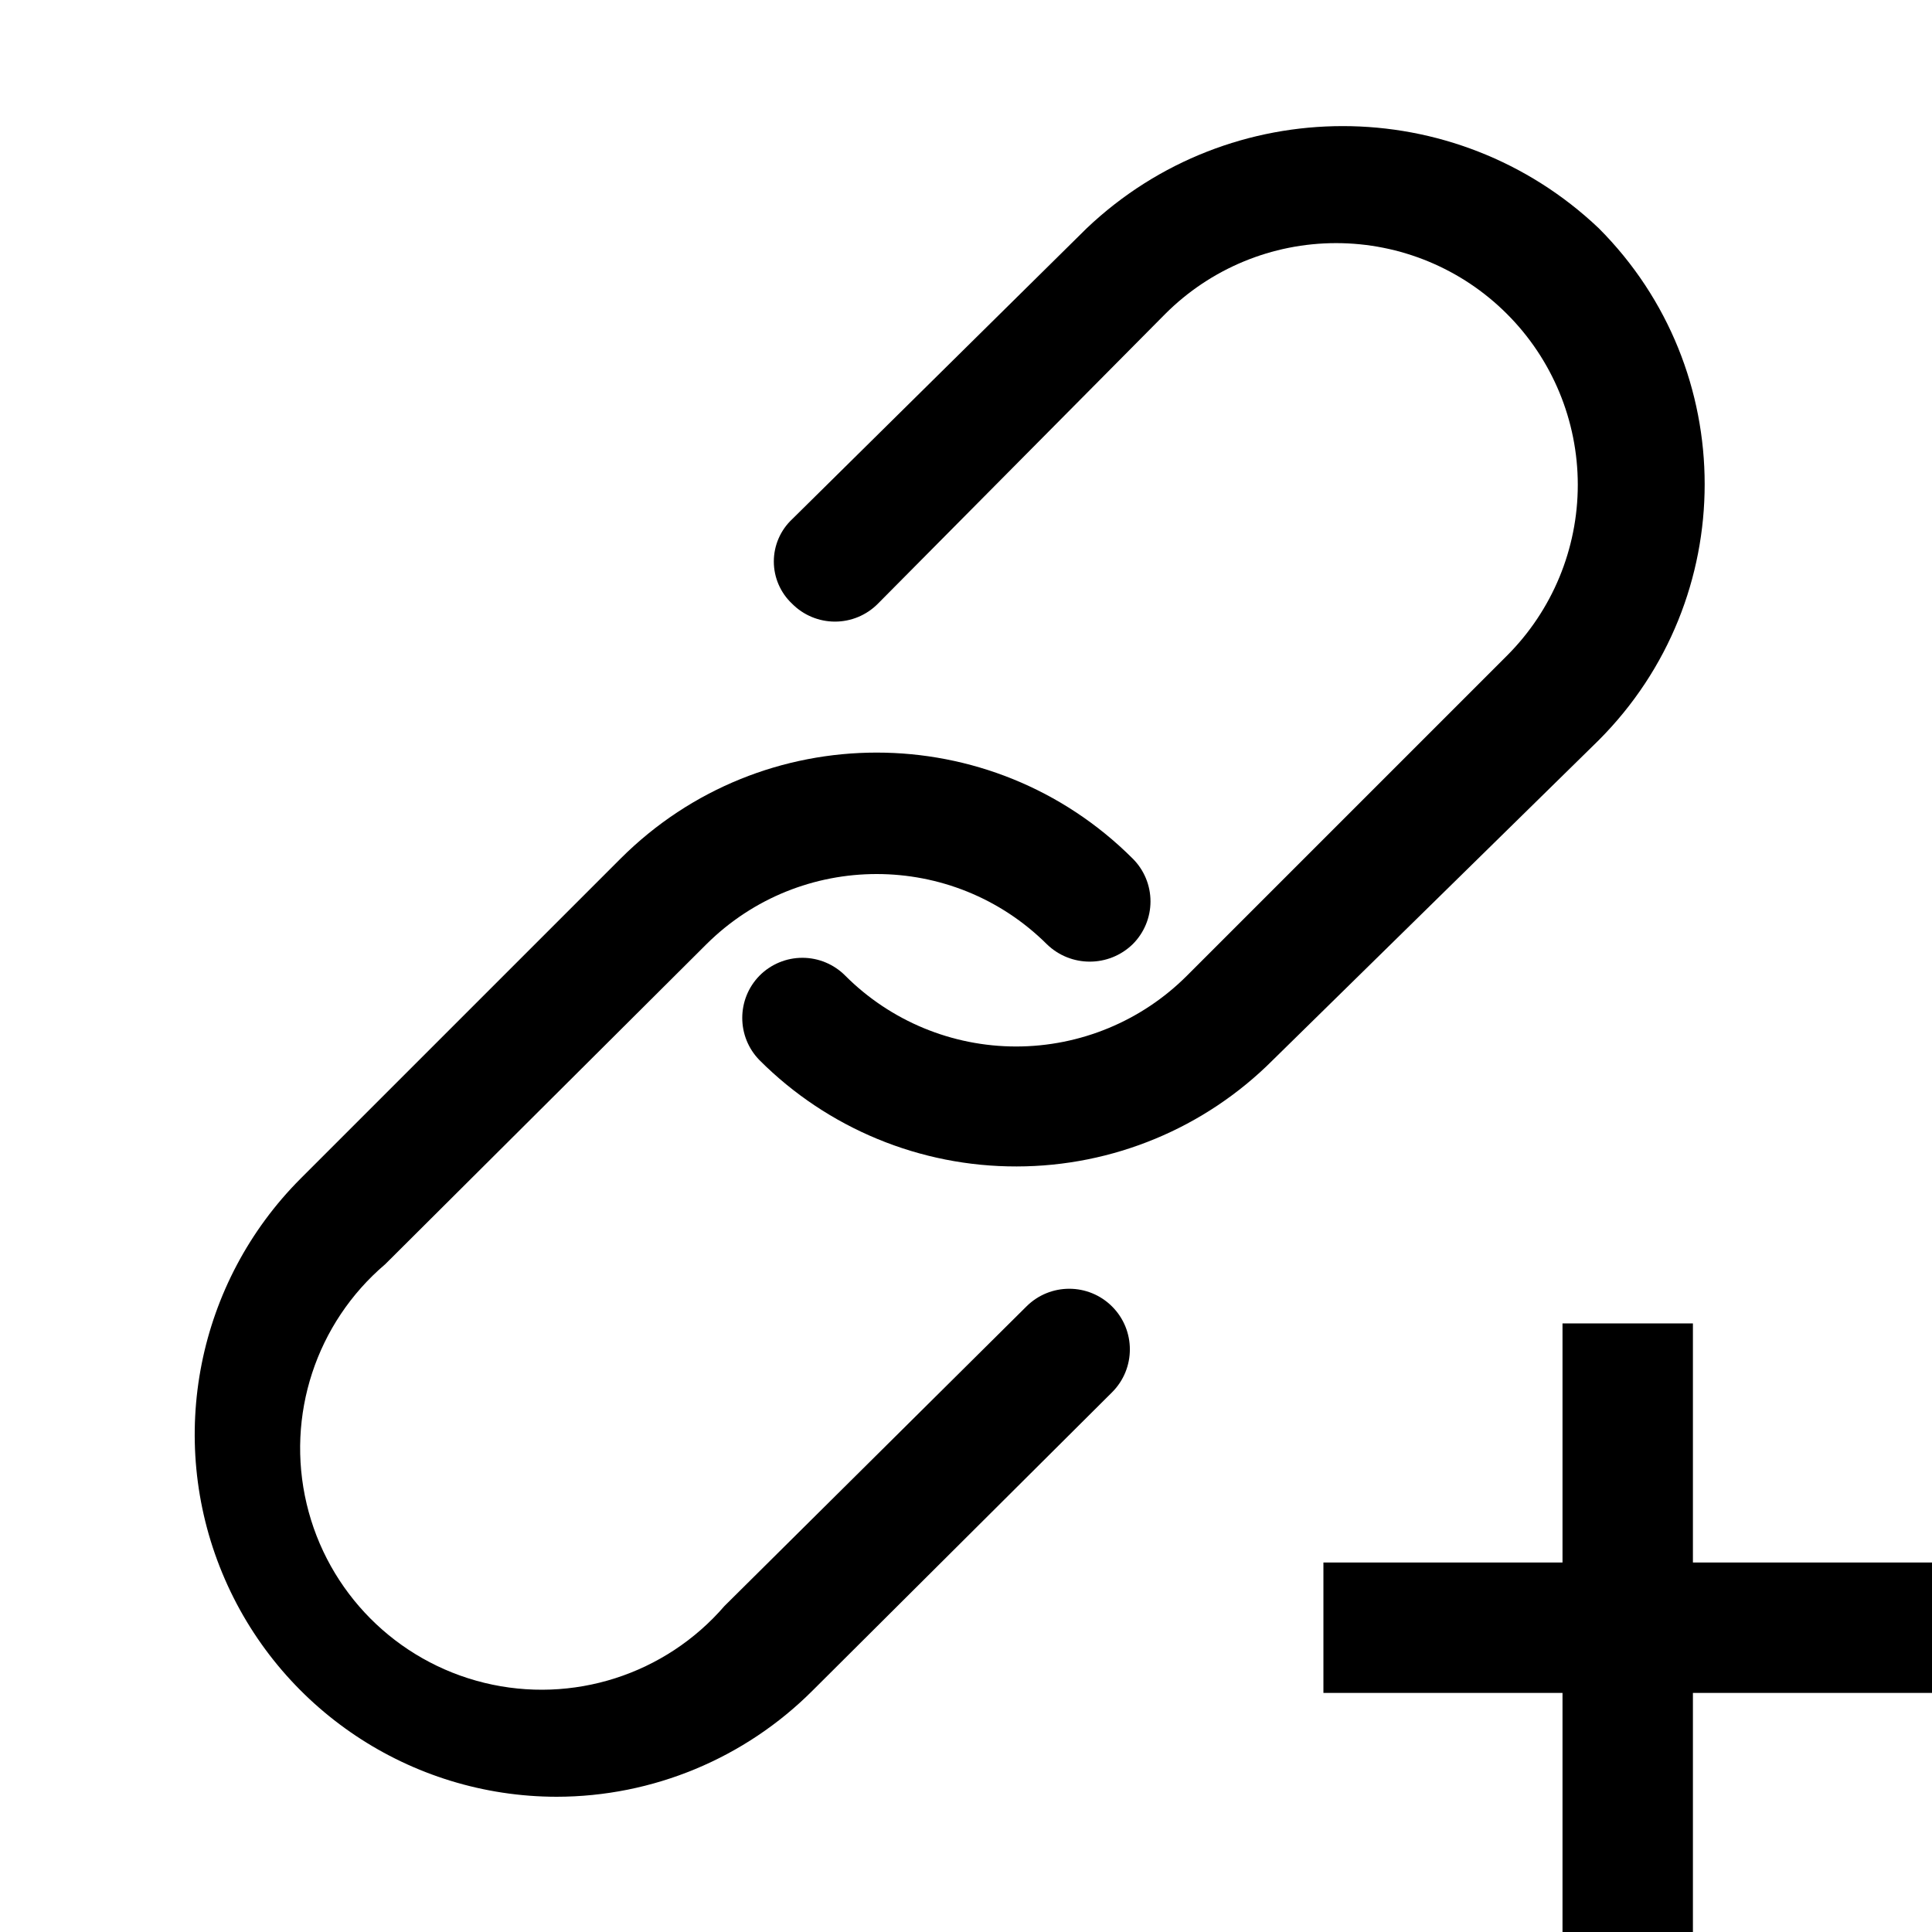
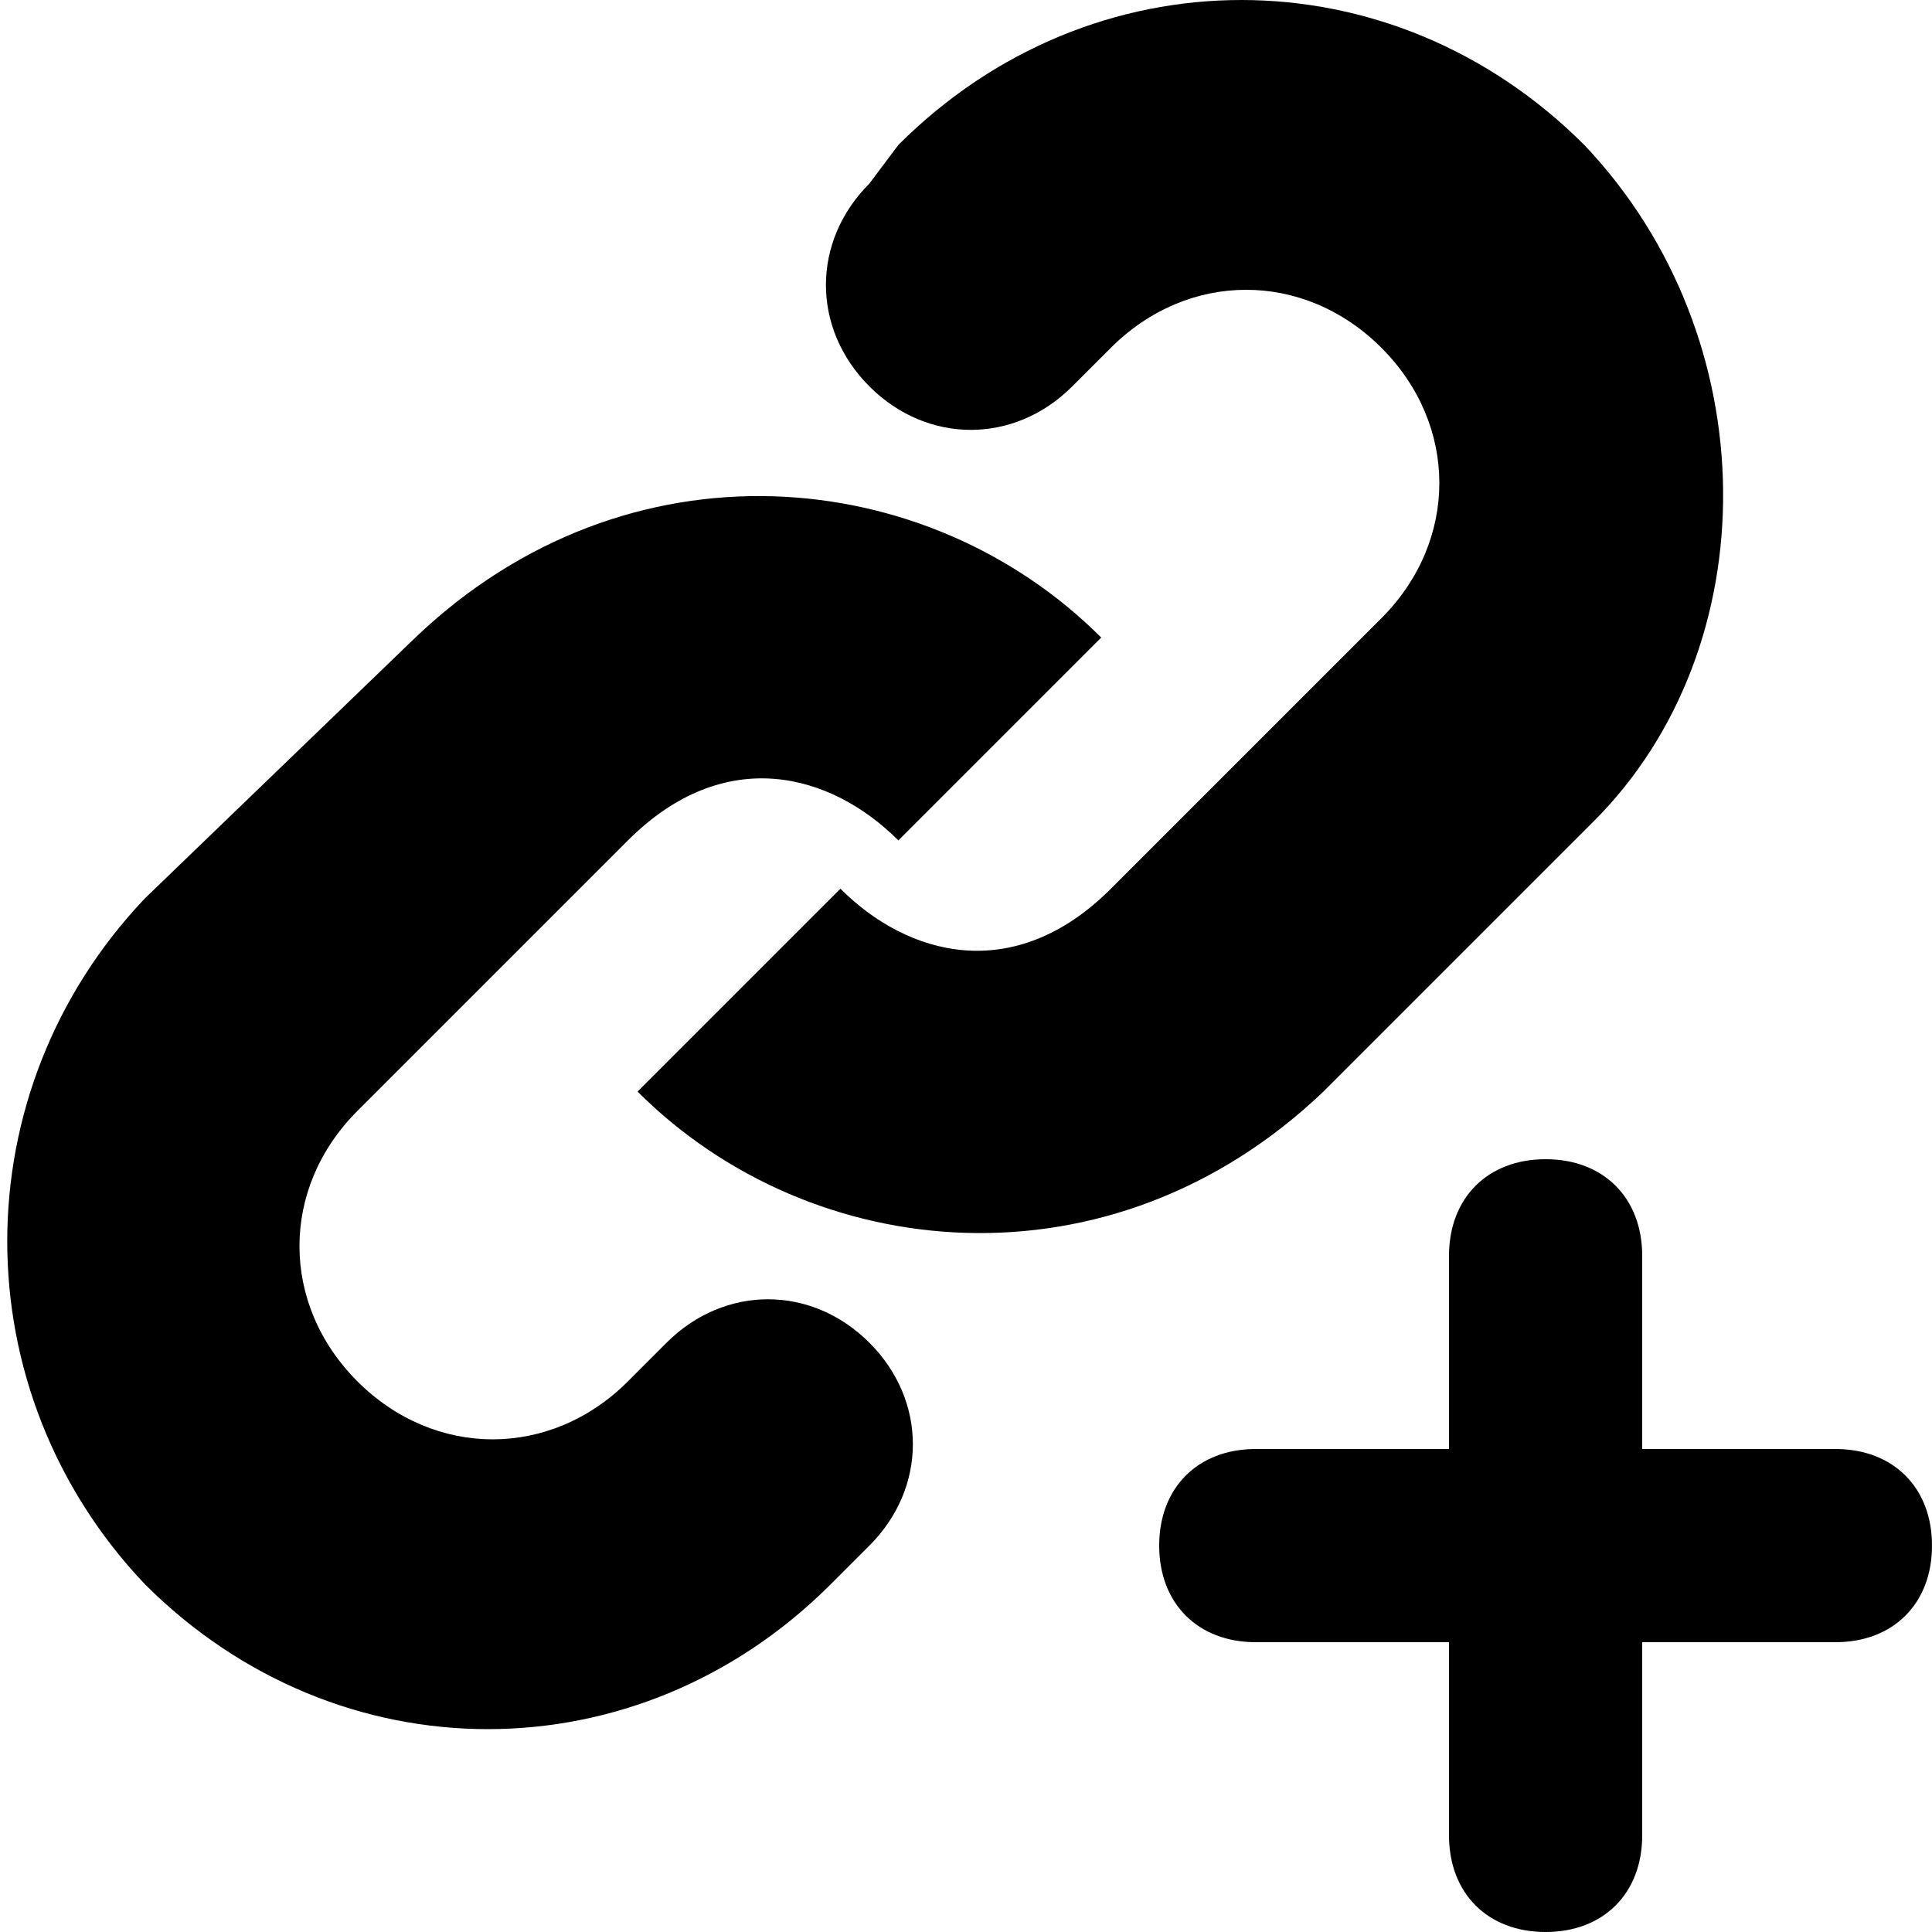
- <svg xmlns="http://www.w3.org/2000/svg" id="Layer_1" data-name="Layer 1" viewBox="0 0 16 16">
-   <path d="M8.42,9.66a3,3,0,0,1-2.13-.88.5.5,0,0,1,0-.7.5.5,0,0,1,.71,0,2,2,0,0,0,2.83,0l2.65-2.65a2,2,0,0,0,0-2.83,2,2,0,0,0-2.83,0L7.27,5a.5.5,0,0,1-.71,0,.48.48,0,0,1,0-.7L9,1.89a3.08,3.08,0,0,1,4.24,0,3,3,0,0,1,0,4.24L10.54,8.78A3,3,0,0,1,8.42,9.66Z" />
-   <path d="M4.61,14.88A3,3,0,0,1,2.49,9.76L5.14,7.11a3,3,0,0,1,4.24,0,.5.5,0,0,1,0,.71.51.51,0,0,1-.71,0,2,2,0,0,0-2.82,0L3.19,10.47A2,2,0,1,0,6,13.3L8.5,10.82a.5.5,0,0,1,.71.71L6.73,14A3,3,0,0,1,4.61,14.88Z" />
-   <polygon points="14.02 16 14.02 14.02 16 14.02 16 12.94 14.02 12.94 14.02 10.96 12.94 10.96 12.94 12.94 10.96 12.94 10.96 14.02 12.94 14.02 12.94 16 14.02 16" />
+ <svg xmlns="http://www.w3.org/2000/svg" version="1.1" id="Layer_1" x="0px" y="0px" viewBox="0 0 20 20" style="enable-background:new 0 0 20 20;" xml:space="preserve">
+   <style type="text/css">
+ 	.st0{fill-rule:evenodd;clip-rule:evenodd;}
+ </style>
+   <path class="st0" d="M16.4,1.5c-2-2-5.1-2-7.1,0L9,1.9C8.4,2.5,8.4,3.4,9,4c0.6,0.6,1.5,0.6,2.1,0l0.4-0.4c0.8-0.8,2-0.8,2.8,0  c0.8,0.8,0.8,2,0,2.8l-2.8,2.8c-1,1-2.1,0.7-2.8,0l-2.1,2.1c1.8,1.8,4.9,2.1,7.1,0l2.8-2.8C18.3,6.7,18.3,3.5,16.4,1.5z M1.5,16.4  c2,2,5.1,2,7.1,0L9,16c0.6-0.6,0.6-1.5,0-2.1c-0.6-0.6-1.5-0.6-2.1,0l-0.4,0.4c-0.8,0.8-2,0.8-2.8,0c-0.8-0.8-0.8-2,0-2.8l2.8-2.8  c1-1,2.1-0.7,2.8,0l2.1-2.1c-1.8-1.8-4.9-2.1-7.1,0L1.5,9.3C-0.4,11.3-0.4,14.4,1.5,16.4z M15,13c0-0.6,0.4-1,1-1c0.6,0,1,0.4,1,1v2  h2c0.6,0,1,0.4,1,1c0,0.6-0.4,1-1,1h-2v2c0,0.6-0.4,1-1,1c-0.6,0-1-0.4-1-1v-2h-2c-0.6,0-1-0.4-1-1c0-0.6,0.4-1,1-1h2V13z" />
</svg>
